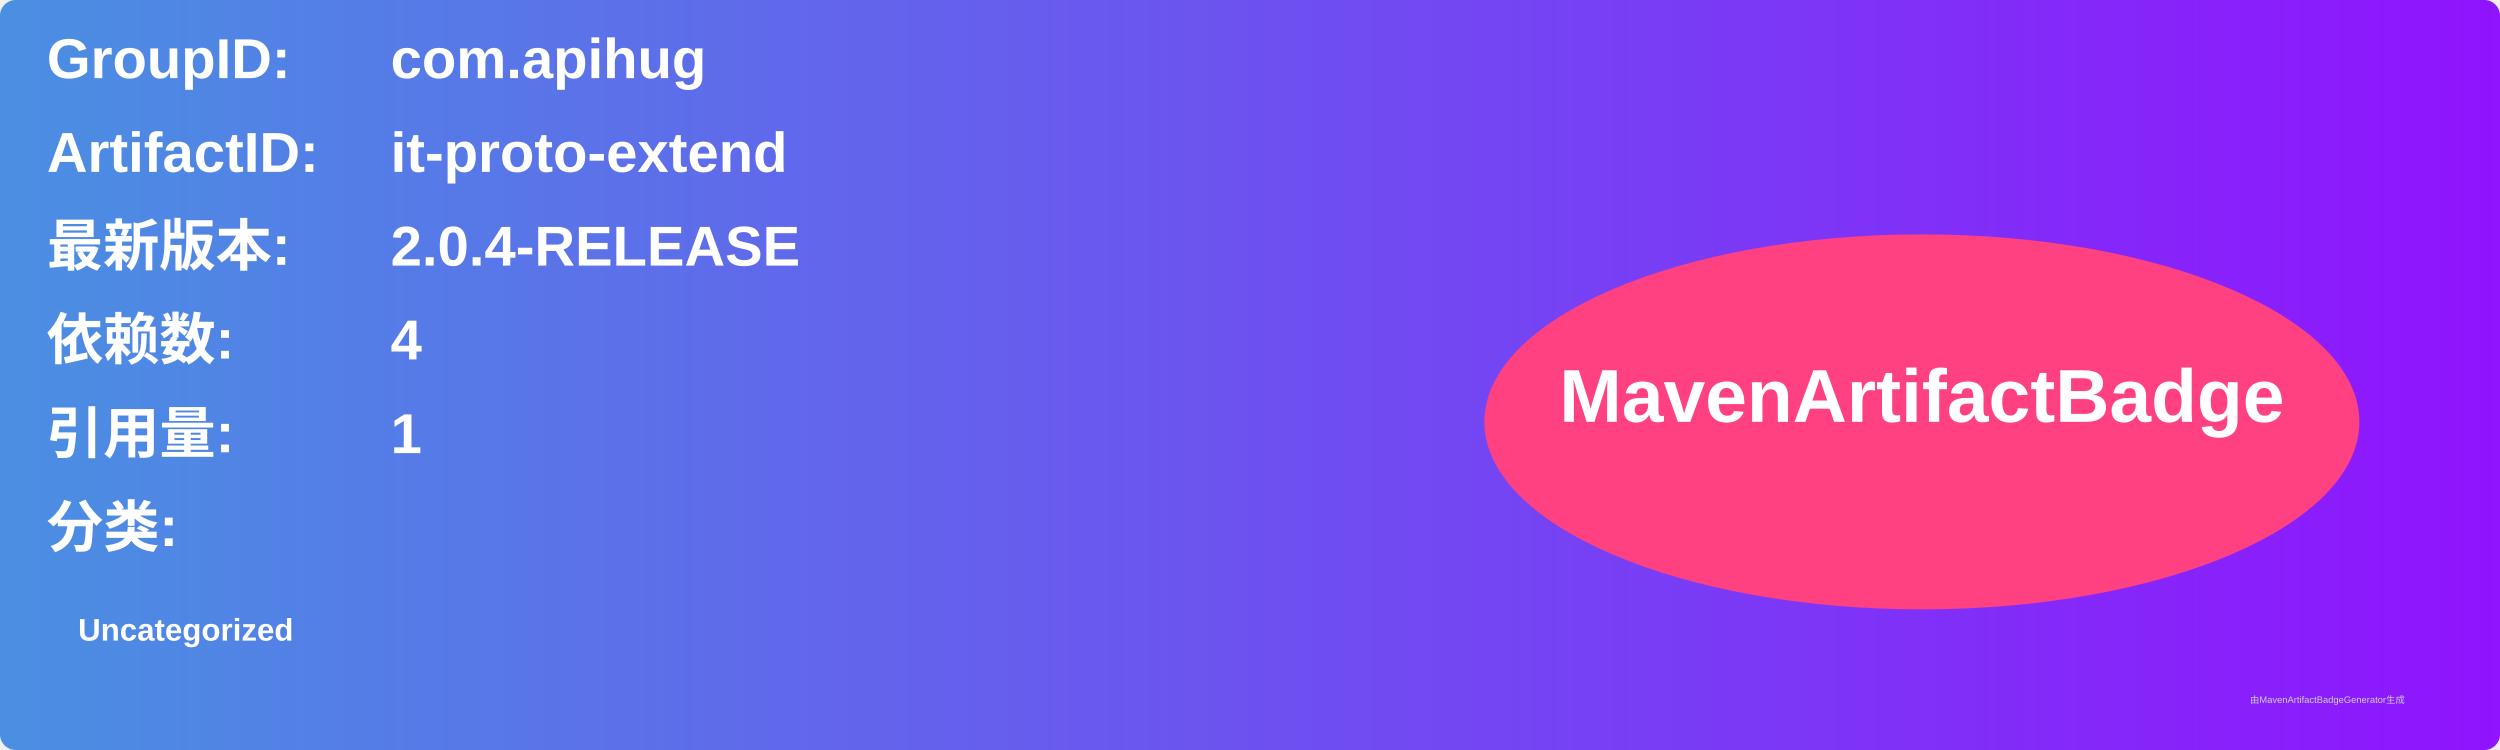
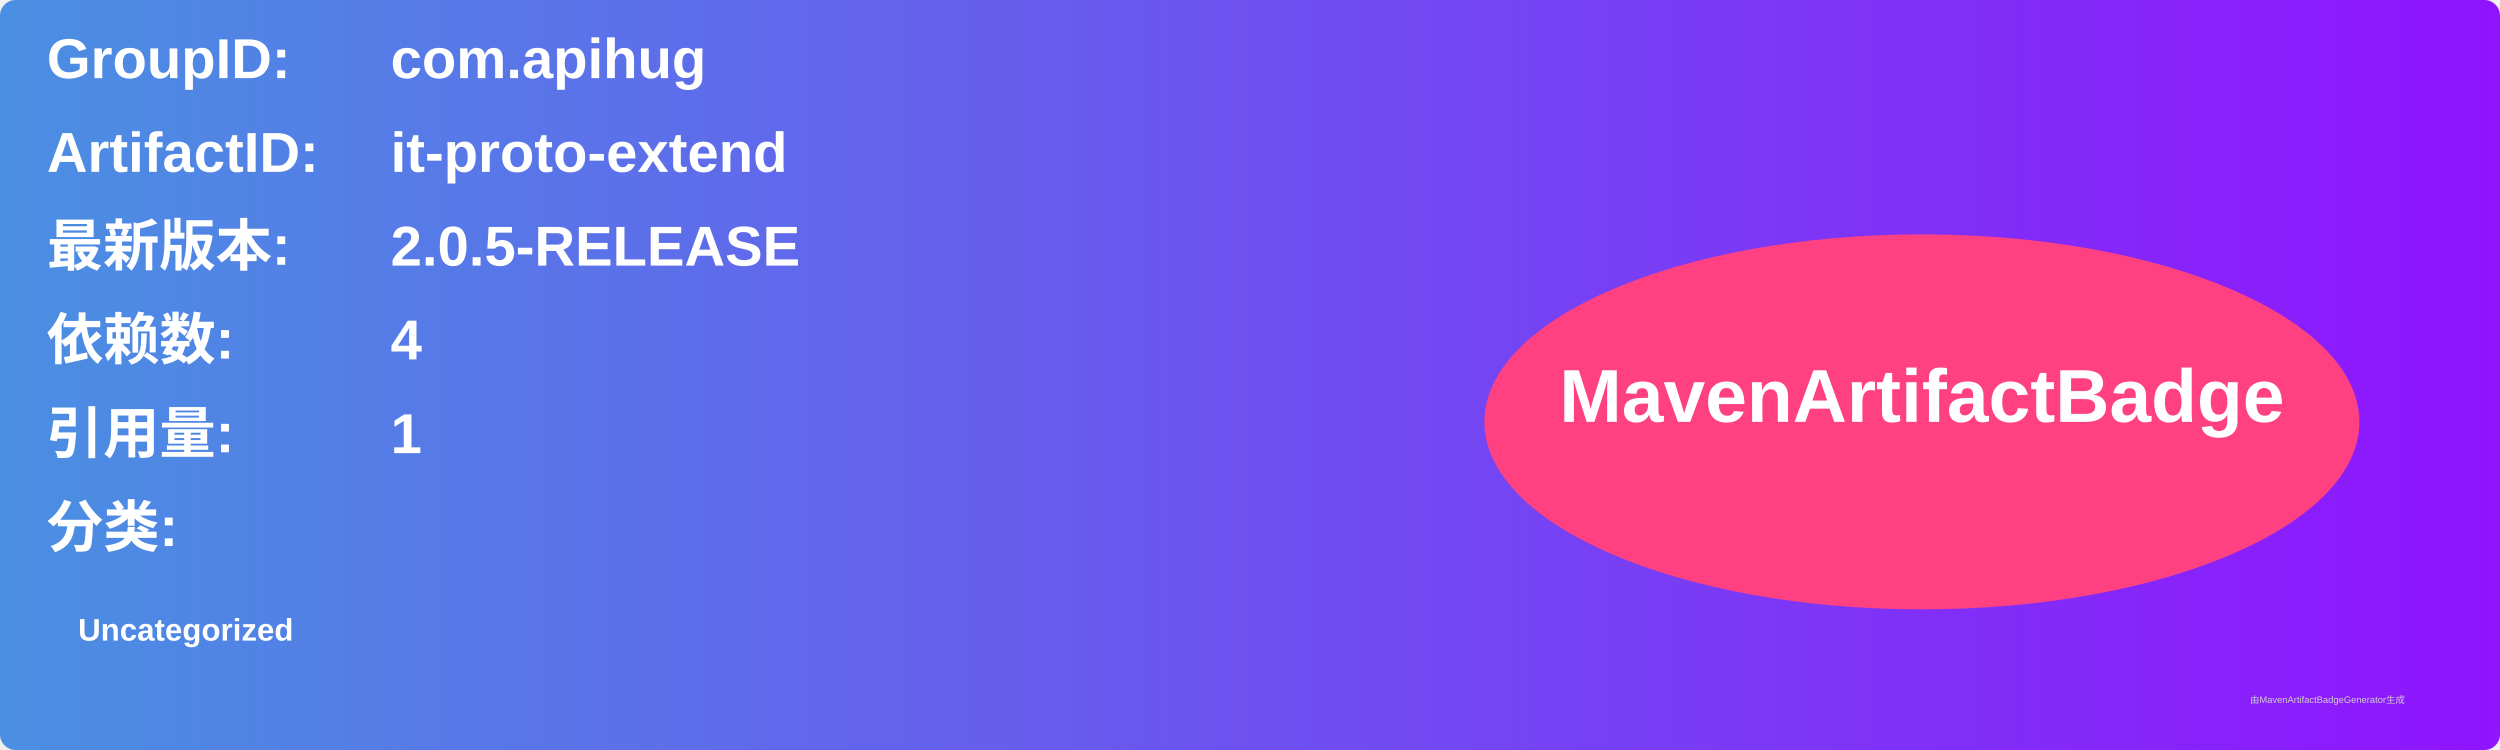
<svg xmlns="http://www.w3.org/2000/svg" width="800" height="240" viewBox="0 0 800 240">
  <linearGradient id="grad" x1="0%" y1="0%" x2="100%" y2="0%">
    <stop offset="0%" stop-color="#4a90e2" />
    <stop offset="100%" stop-color="#9013fe" />
  </linearGradient>
  <rect width="100%" height="100%" rx="5" ry="5" fill="url(#grad)" />
  <g transform="translate(15, 15)">
    <text x="0" y="10" font-family="Arial" font-size="18" fill="white" font-weight="bold" width="260">GroupID:</text>
    <text x="110" y="10" font-family="Arial" font-size="18" fill="white" font-weight="bold" width="460">com.apihug</text>
    <text x="0" y="40" font-family="Arial" font-size="18" fill="white" font-weight="bold" width="260">ArtifactID:</text>
    <text x="110" y="40" font-family="Arial" font-size="18" fill="white" font-weight="bold" width="460">it-proto-extend</text>
    <text x="0" y="70" font-family="Arial" font-size="18" fill="white" font-weight="bold">最新版本:</text>
    <text x="110" y="70" font-family="Arial" font-size="18" fill="white" font-weight="bold">
-       <tspan font-weight="bold">2.0.4-RELEASE</tspan>
+       <tspan font-weight="bold">2.0.5-RELEASE</tspan>
    </text>
    <text x="0" y="100" font-family="Arial" font-size="18" fill="white" font-weight="bold">依赖数: </text>
    <text x="110" y="100" font-family="Arial" font-size="18" fill="white">
      <tspan font-weight="bold">4</tspan>
    </text>
    <text x="0" y="130" font-family="Arial" font-size="18" fill="white" font-weight="bold">引用量: </text>
    <text x="110" y="130" font-family="Arial" font-size="18" fill="white">
      <tspan font-weight="bold">1</tspan>
    </text>
    <text x="0" y="160" font-family="Arial" font-size="18" fill="white" font-weight="bold">分类:</text>
    <text x="10" y="190" font-family="Arial" font-size="10" fill="white">
      <tspan font-weight="bold">Uncategorized</tspan>
    </text>
    <ellipse cx="600" cy="120" rx="140" ry="60" fill="#ff4081" />
    <text x="600" y="120" text-anchor="middle" font-family="Arial" font-size="24" fill="white" font-weight="bold">MavenArtifactBadge</text>
  </g>
  <text x="720" y="225" font-family="Arial" font-size="3" fill="#d0d0d0">由MavenArtifactBadgeGenerator生成</text>
</svg>
